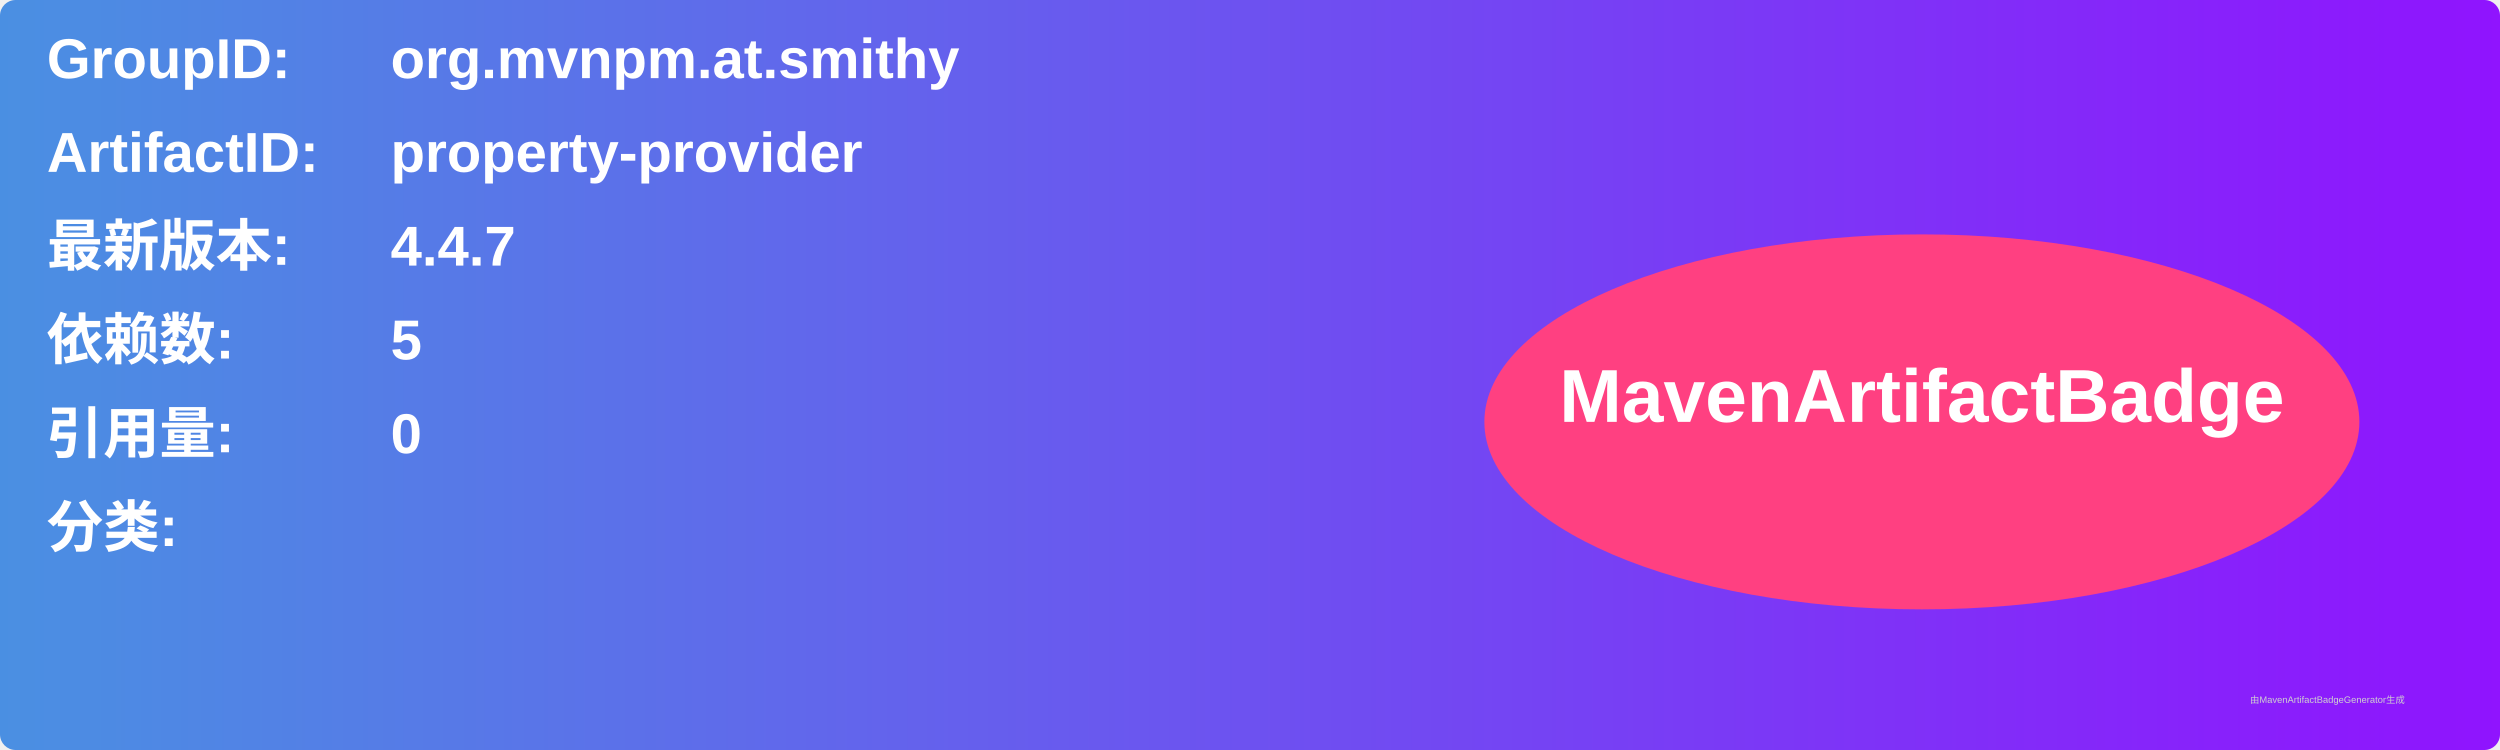
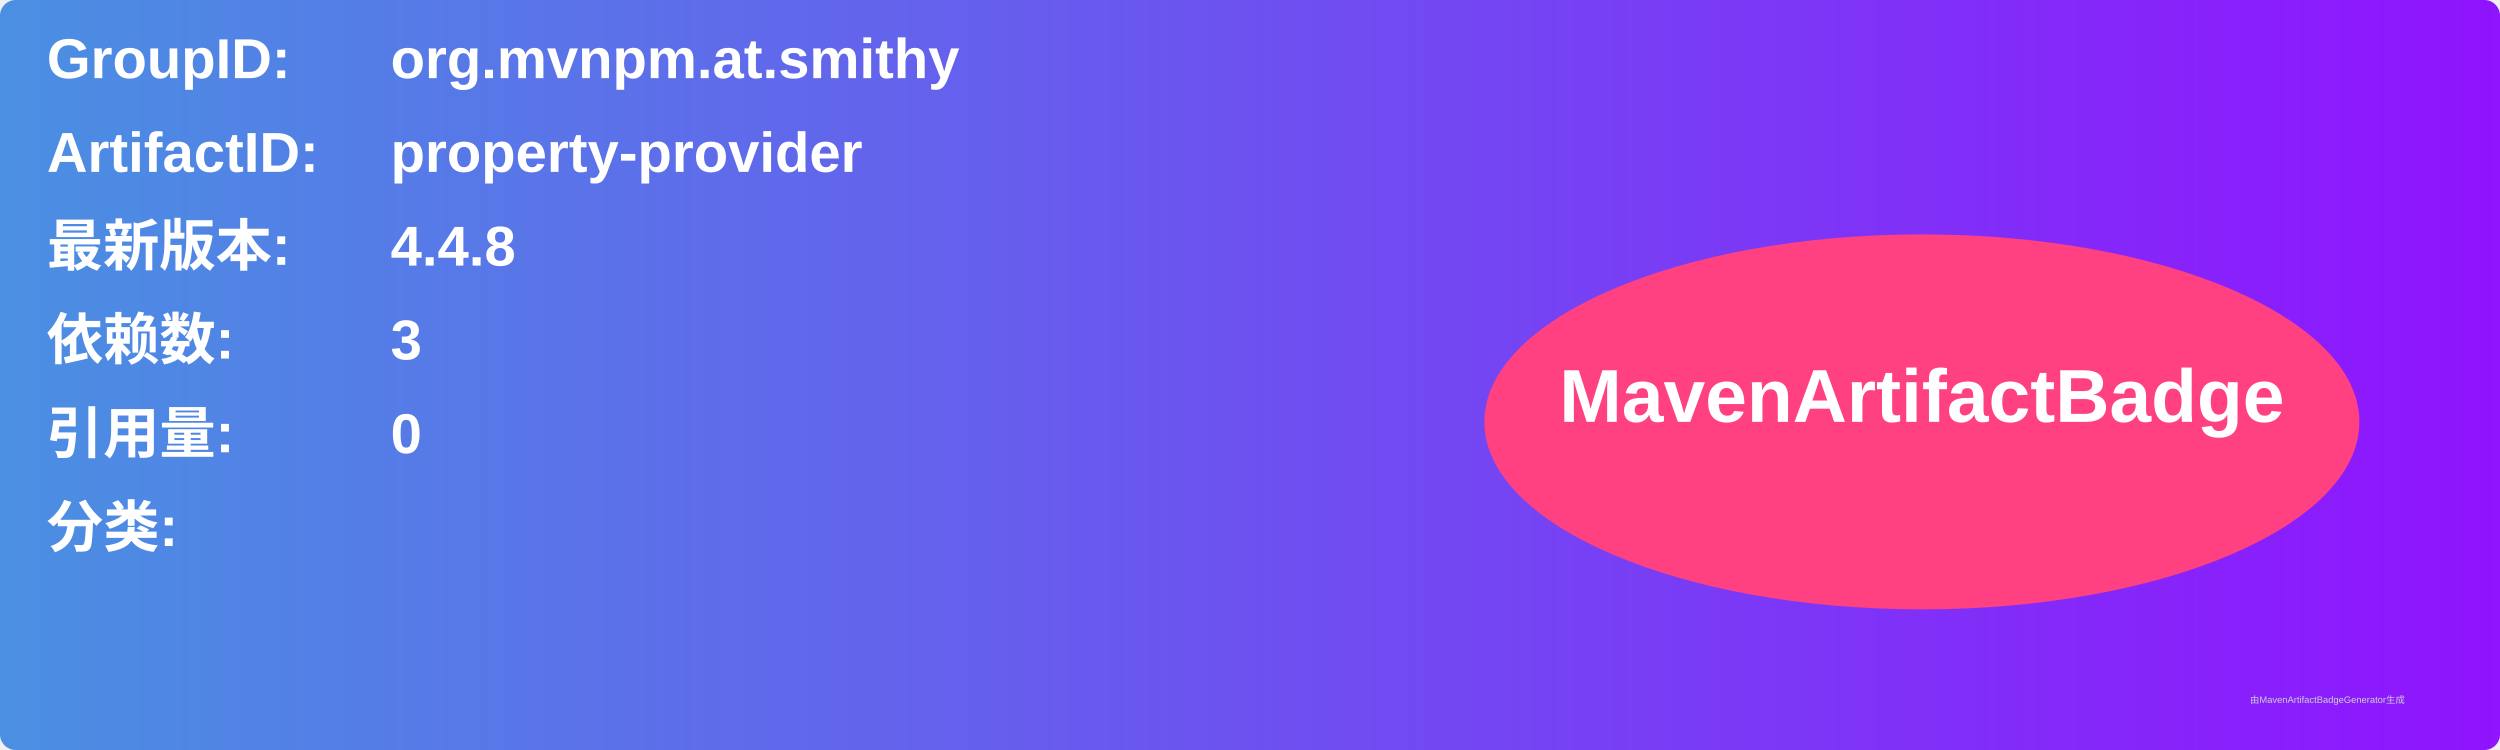
<svg xmlns="http://www.w3.org/2000/svg" width="800" height="240" viewBox="0 0 800 240">
  <linearGradient id="grad" x1="0%" y1="0%" x2="100%" y2="0%">
    <stop offset="0%" stop-color="#4a90e2" />
    <stop offset="100%" stop-color="#9013fe" />
  </linearGradient>
  <rect width="100%" height="100%" rx="5" ry="5" fill="url(#grad)" />
  <g transform="translate(15, 15)">
    <text x="0" y="10" font-family="Arial" font-size="18" fill="white" font-weight="bold" width="260">GroupID:</text>
    <text x="110" y="10" font-family="Arial" font-size="18" fill="white" font-weight="bold" width="460">org.mvnpm.at.smithy</text>
    <text x="0" y="40" font-family="Arial" font-size="18" fill="white" font-weight="bold" width="260">ArtifactID:</text>
    <text x="110" y="40" font-family="Arial" font-size="18" fill="white" font-weight="bold" width="460">property-provider</text>
    <text x="0" y="70" font-family="Arial" font-size="18" fill="white" font-weight="bold">最新版本:</text>
    <text x="110" y="70" font-family="Arial" font-size="18" fill="white" font-weight="bold">
-       <tspan font-weight="bold">4.4.7</tspan>
+       <tspan font-weight="bold">4.4.8</tspan>
    </text>
    <text x="0" y="100" font-family="Arial" font-size="18" fill="white" font-weight="bold">依赖数: </text>
    <text x="110" y="100" font-family="Arial" font-size="18" fill="white">
-       <tspan font-weight="bold">5</tspan>
+       <tspan font-weight="bold">3</tspan>
    </text>
    <text x="0" y="130" font-family="Arial" font-size="18" fill="white" font-weight="bold">引用量: </text>
    <text x="110" y="130" font-family="Arial" font-size="18" fill="white">
      <tspan font-weight="bold">0</tspan>
    </text>
    <text x="0" y="160" font-family="Arial" font-size="18" fill="white" font-weight="bold">分类:</text>
    <text x="10" y="190" font-family="Arial" font-size="10" fill="white">
      <tspan font-weight="bold" />
    </text>
    <ellipse cx="600" cy="120" rx="140" ry="60" fill="#ff4081" />
    <text x="600" y="120" text-anchor="middle" font-family="Arial" font-size="24" fill="white" font-weight="bold">MavenArtifactBadge</text>
  </g>
  <text x="720" y="225" font-family="Arial" font-size="3" fill="#d0d0d0">由MavenArtifactBadgeGenerator生成</text>
</svg>
